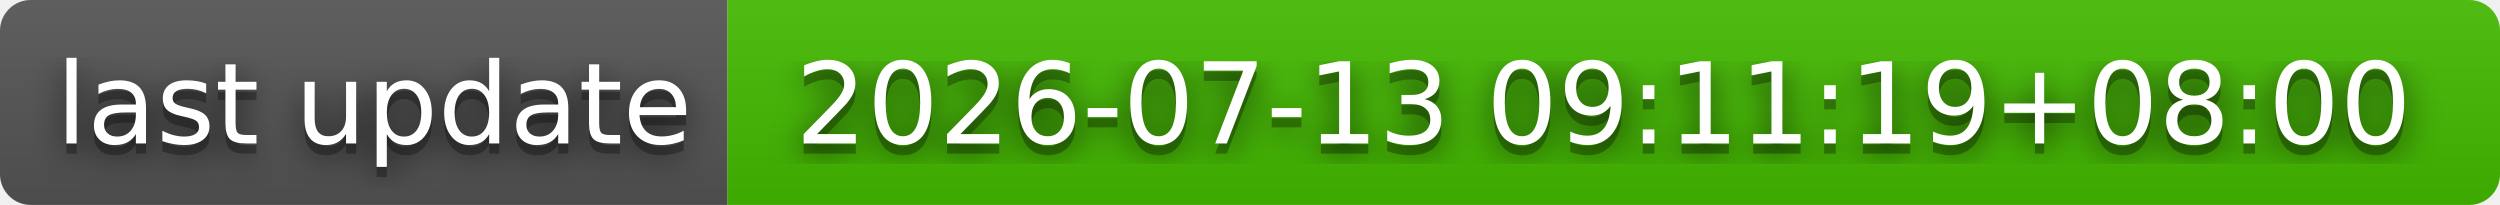
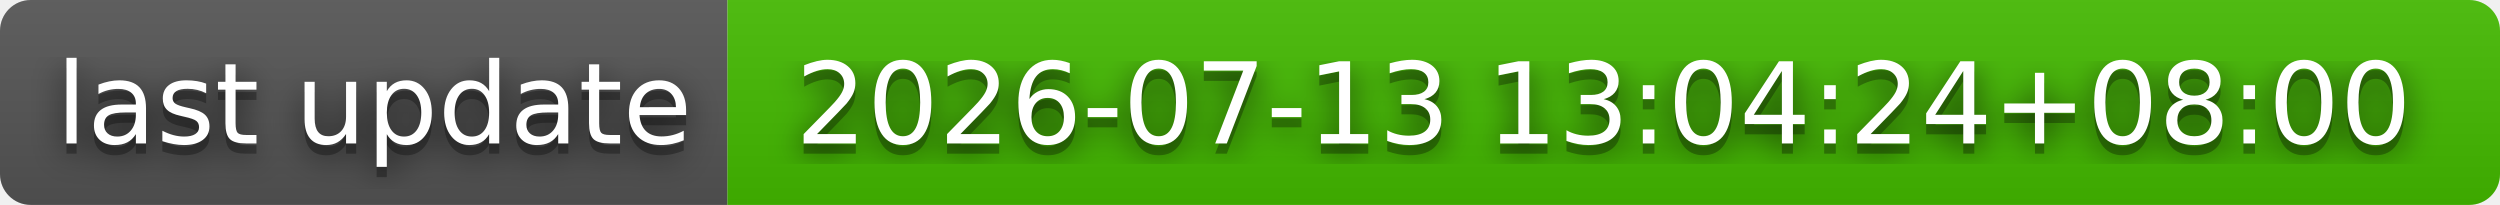
- <svg xmlns="http://www.w3.org/2000/svg" width="244" height="20" role="img" aria-label="last update: 2026-07-13 09:11:19+08:00">
+ <svg xmlns="http://www.w3.org/2000/svg" width="244" height="20" role="img" aria-label="last update: 2026-07-13 13:04:24+08:00">
  <filter id="blur">
    <feGaussianBlur stdDeviation="16" />
  </filter>
  <linearGradient id="s" x2="0" y2="100%">
    <stop offset="0" stop-color="#bbb" stop-opacity=".1" />
    <stop offset="1" stop-opacity=".1" />
  </linearGradient>
  <clipPath id="r">
    <rect width="244" height="20" rx="3" />
  </clipPath>
  <g clip-path="url(#r)">
    <rect width="71" height="20" fill="#555" />
    <rect x="71" width="173" height="20" fill="#4b0" />
    <rect width="244" height="20" fill="url(#s)" />
  </g>
  <g fill="#fff" text-anchor="middle" font-family="Verdana,Geneva,DejaVu Sans,sans-serif" text-rendering="geometricPrecision" font-size="110">
    <g transform="scale(.1)">
      <g aria-hidden="true" fill="#010101">
        <text x="365" y="150" fill-opacity=".8" filter="url(#blur)" textLength="610">last update</text>
        <text x="365" y="150" fill-opacity=".3" textLength="610">last update</text>
      </g>
      <text x="365" y="140" textLength="610">last update</text>
    </g>
    <g transform="scale(.1)">
      <g aria-hidden="true" fill="#010101">
-         <text x="1565" y="150" fill-opacity=".8" filter="url(#blur)" textLength="1630">2026-07-13 09:11:19+08:00</text>
-         <text x="1565" y="150" fill-opacity=".3" textLength="1630">2026-07-13 09:11:19+08:00</text>
+         <text x="1565" y="150" fill-opacity=".8" filter="url(#blur)" textLength="1630">2026-07-13 13:04:24+08:00</text>
+         <text x="1565" y="150" fill-opacity=".3" textLength="1630">2026-07-13 13:04:24+08:00</text>
      </g>
-       <text x="1565" y="140" textLength="1630">2026-07-13 09:11:19+08:00</text>
+       <text x="1565" y="140" textLength="1630">2026-07-13 13:04:24+08:00</text>
    </g>
  </g>
</svg>
